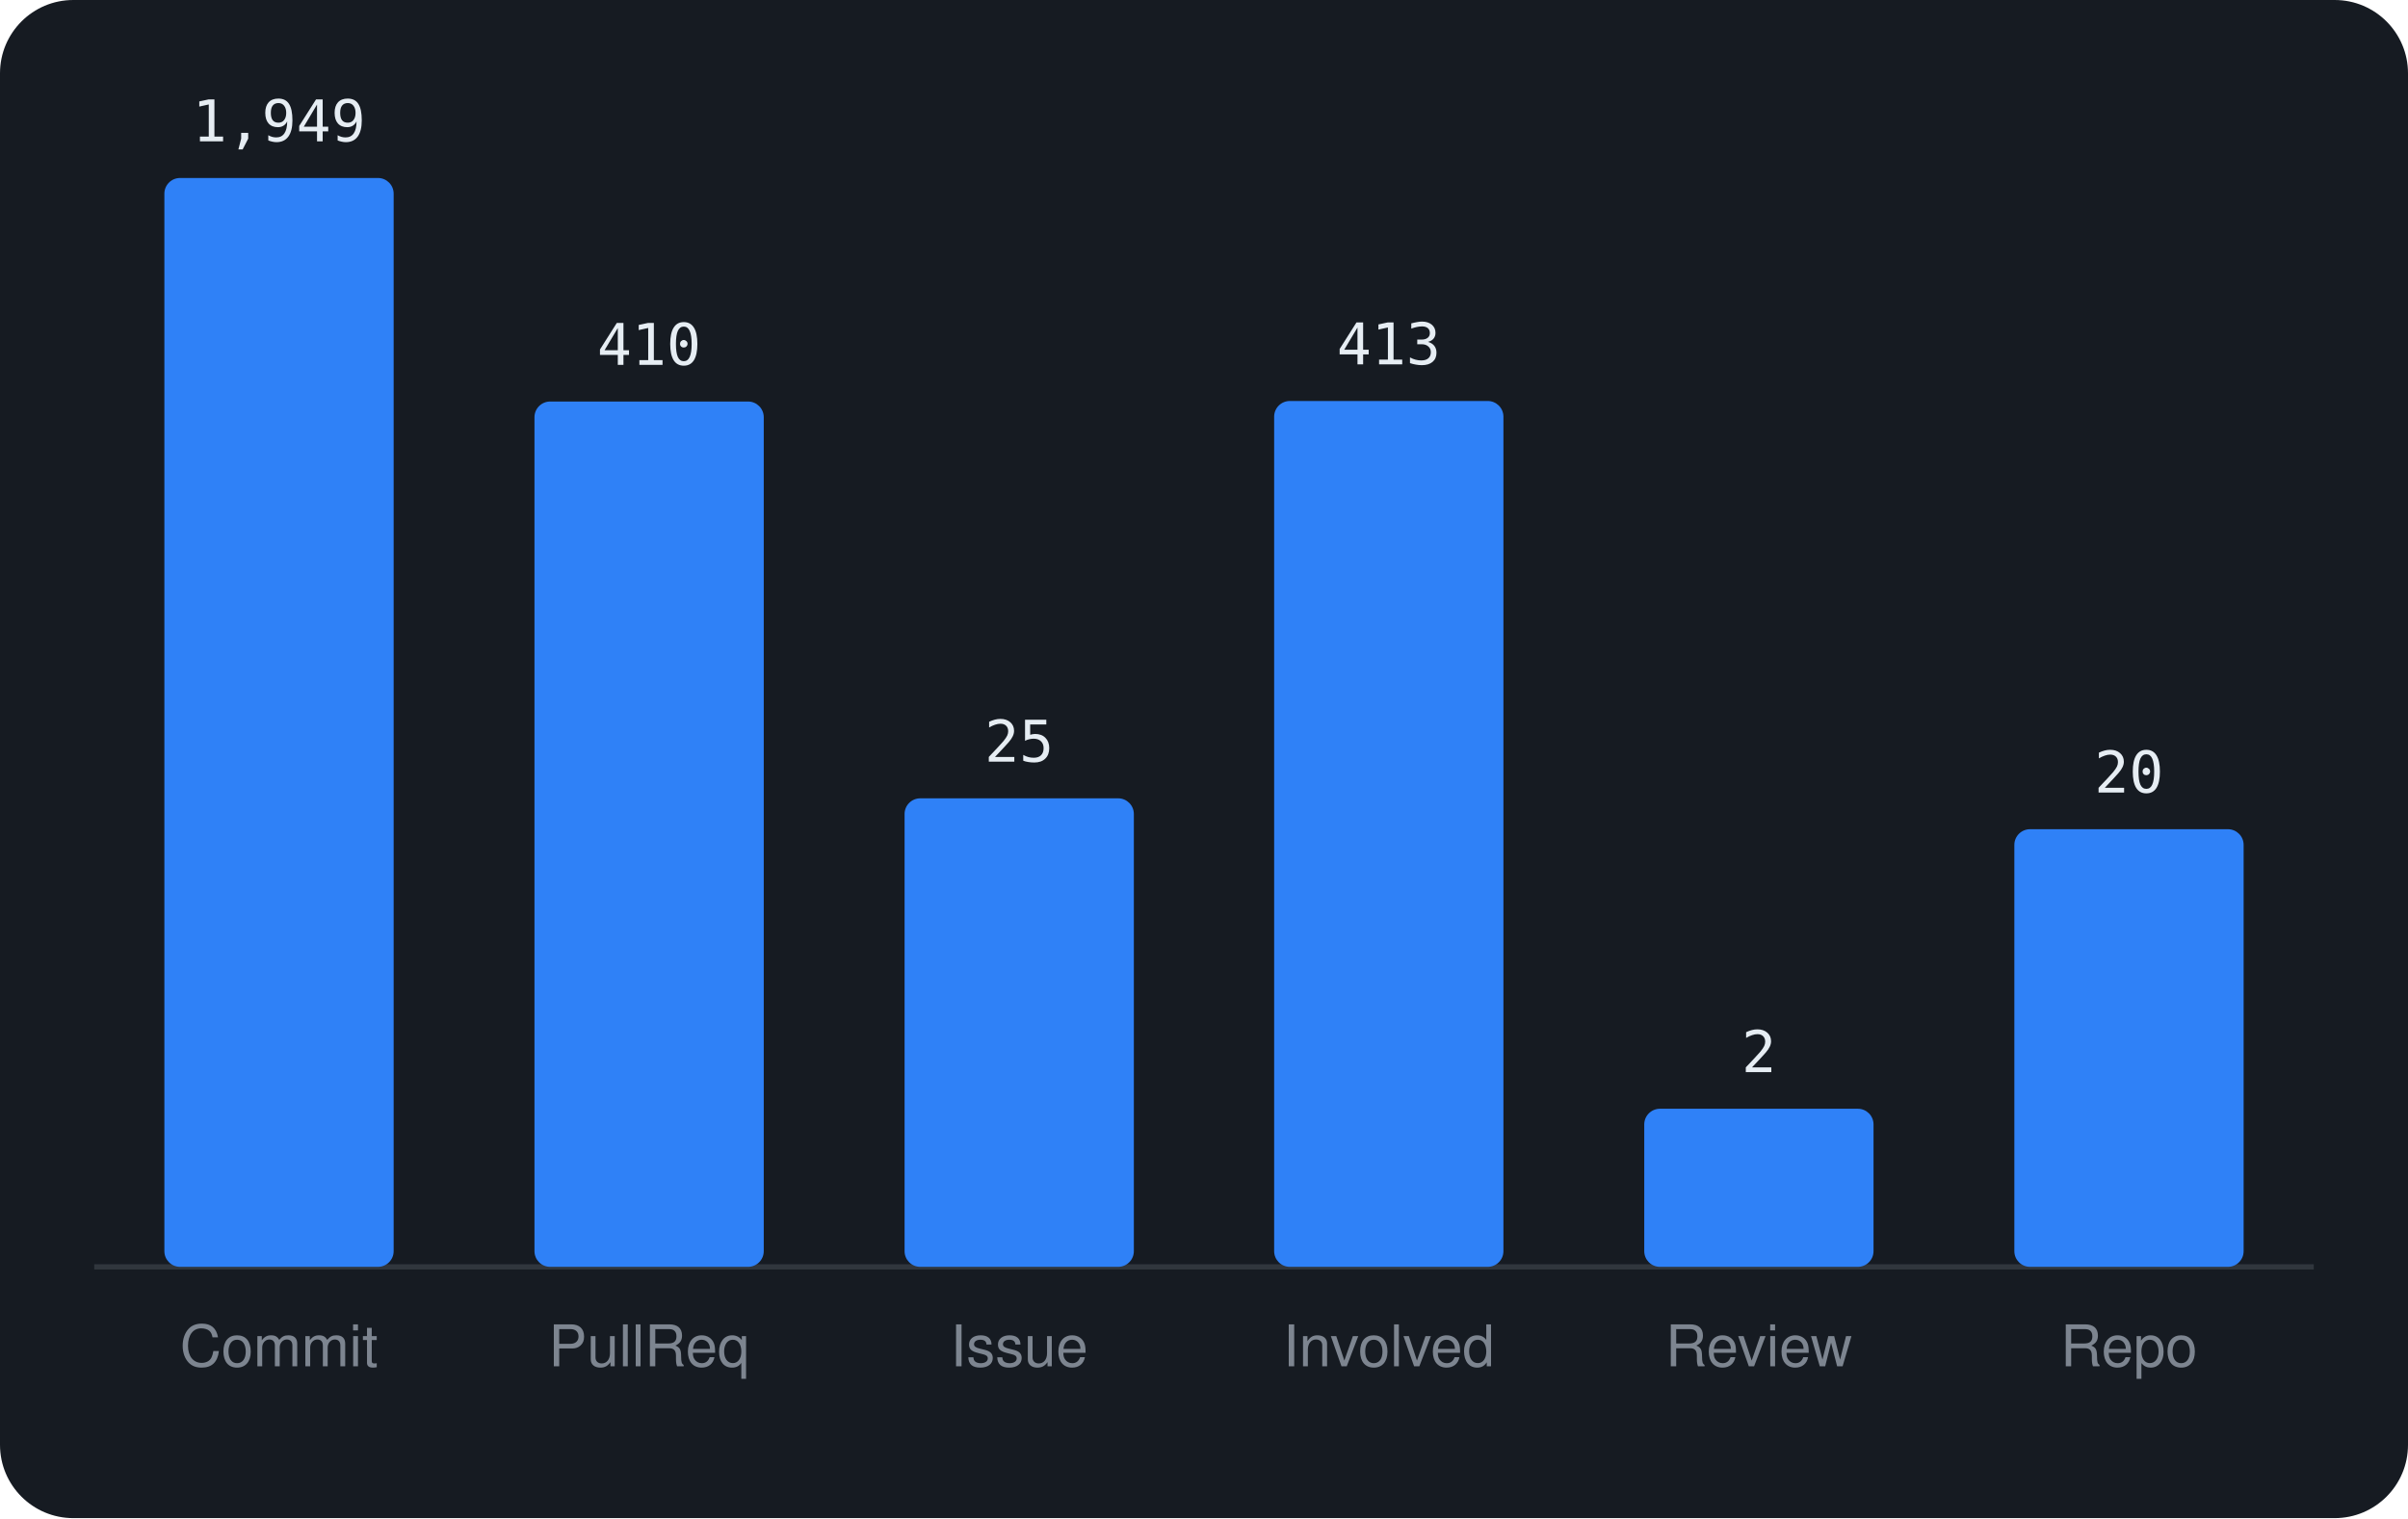
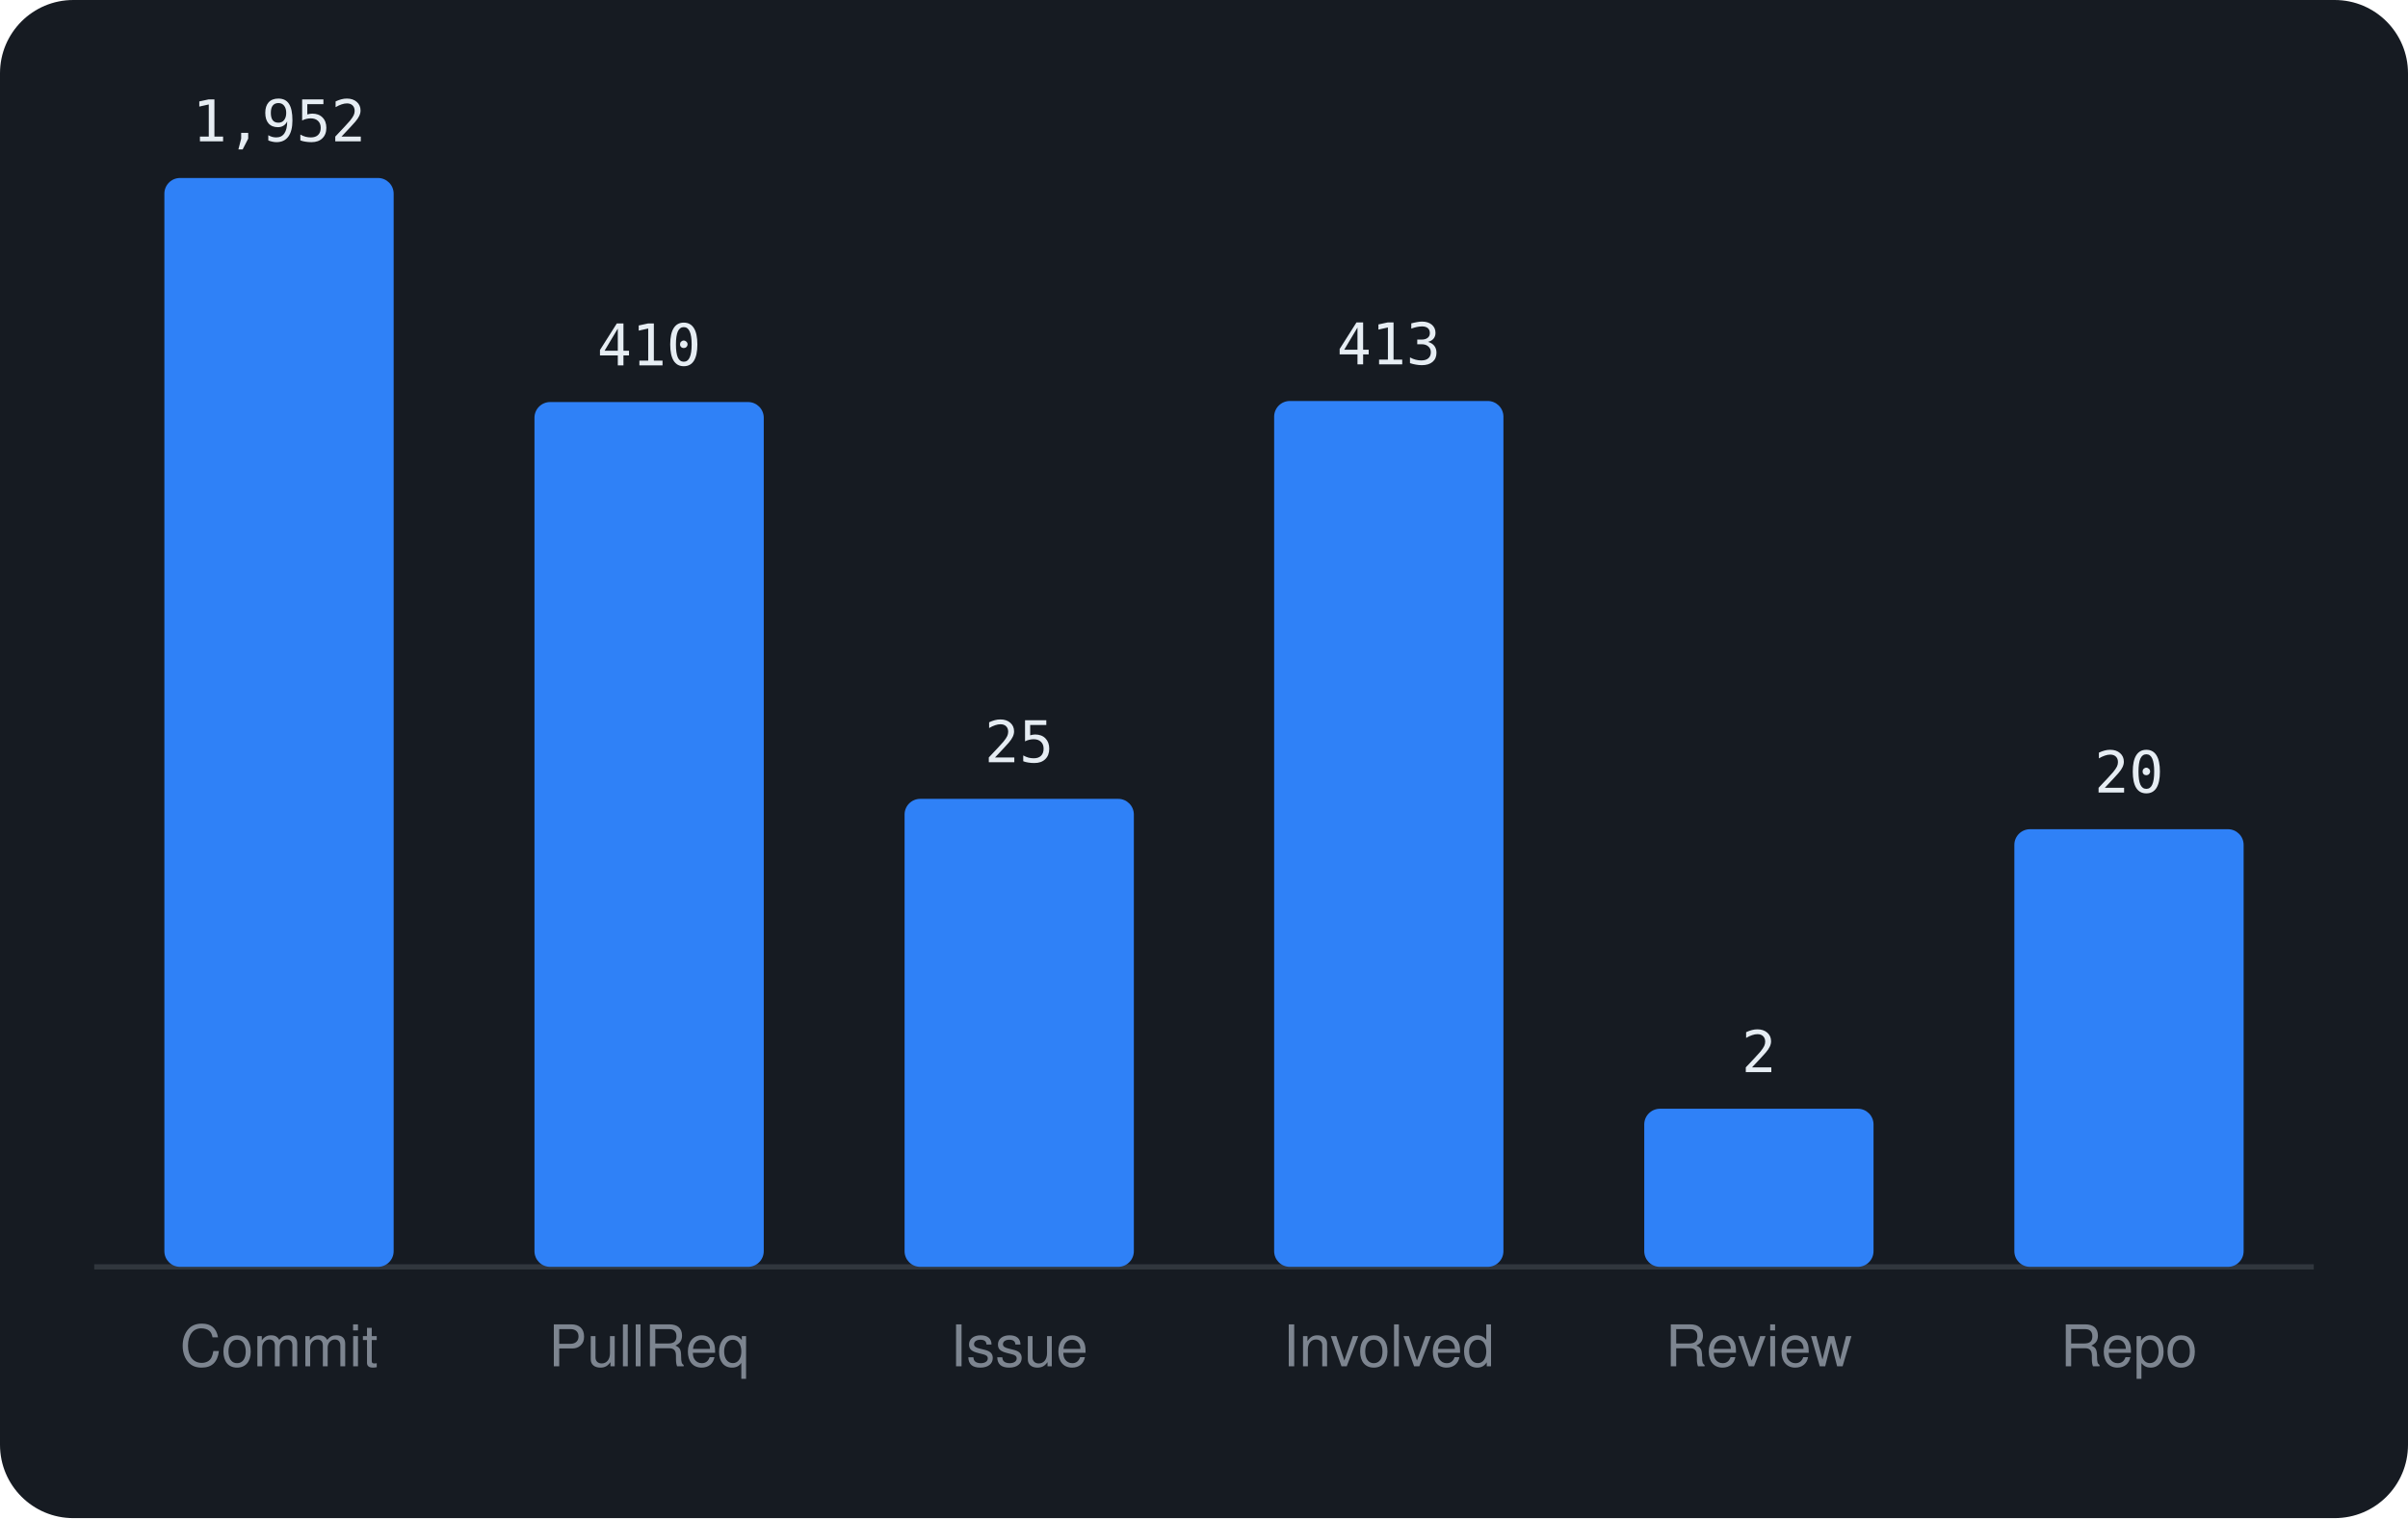
<svg xmlns="http://www.w3.org/2000/svg" viewBox="0 0 460 290" width="460" height="290" font-family="-apple-system,BlinkMacSystemFont,'Segoe UI',Helvetica,Arial,sans-serif">
  <rect width="460" height="290" rx="14" fill="#161b22" />
  <line x1="18" y1="242" x2="442" y2="242" stroke="#30363d" />
  <rect x="31.4" y="34.0" width="43.8" height="208.0" rx="3" fill="#2f81f7" />
-   <text x="53.3" y="27.0" text-anchor="middle" font-size="11" font-family="monospace" fill="#e6edf3">1,949</text>
+   <text x="53.3" y="27.0" text-anchor="middle" font-size="11" font-family="monospace" fill="#e6edf3">1,952</text>
  <text x="53.3" y="261" text-anchor="middle" font-size="11" fill="#7d8590">Commit</text>
-   <rect x="102.1" y="76.7" width="43.8" height="165.3" rx="3" fill="#2f81f7" />
-   <text x="124.0" y="69.7" text-anchor="middle" font-size="11" font-family="monospace" fill="#e6edf3">410</text>
+   <rect x="102.1" y="76.8" width="43.8" height="165.2" rx="3" fill="#2f81f7" />
+   <text x="124.0" y="69.8" text-anchor="middle" font-size="11" font-family="monospace" fill="#e6edf3">410</text>
  <text x="124.0" y="261" text-anchor="middle" font-size="11" fill="#7d8590">PullReq</text>
-   <rect x="172.8" y="152.5" width="43.8" height="89.5" rx="3" fill="#2f81f7" />
-   <text x="194.7" y="145.5" text-anchor="middle" font-size="11" font-family="monospace" fill="#e6edf3">25</text>
+   <rect x="172.8" y="152.6" width="43.8" height="89.4" rx="3" fill="#2f81f7" />
+   <text x="194.7" y="145.6" text-anchor="middle" font-size="11" font-family="monospace" fill="#e6edf3">25</text>
  <text x="194.7" y="261" text-anchor="middle" font-size="11" fill="#7d8590">Issue</text>
  <rect x="243.4" y="76.6" width="43.8" height="165.4" rx="3" fill="#2f81f7" />
  <text x="265.3" y="69.6" text-anchor="middle" font-size="11" font-family="monospace" fill="#e6edf3">413</text>
  <text x="265.3" y="261" text-anchor="middle" font-size="11" fill="#7d8590">Involved</text>
  <rect x="314.1" y="211.8" width="43.8" height="30.2" rx="3" fill="#2f81f7" />
  <text x="336.0" y="204.8" text-anchor="middle" font-size="11" font-family="monospace" fill="#e6edf3">2</text>
  <text x="336.0" y="261" text-anchor="middle" font-size="11" fill="#7d8590">Review</text>
  <rect x="384.8" y="158.4" width="43.8" height="83.6" rx="3" fill="#2f81f7" />
  <text x="406.7" y="151.4" text-anchor="middle" font-size="11" font-family="monospace" fill="#e6edf3">20</text>
  <text x="406.7" y="261" text-anchor="middle" font-size="11" fill="#7d8590">Repo</text>
</svg>
